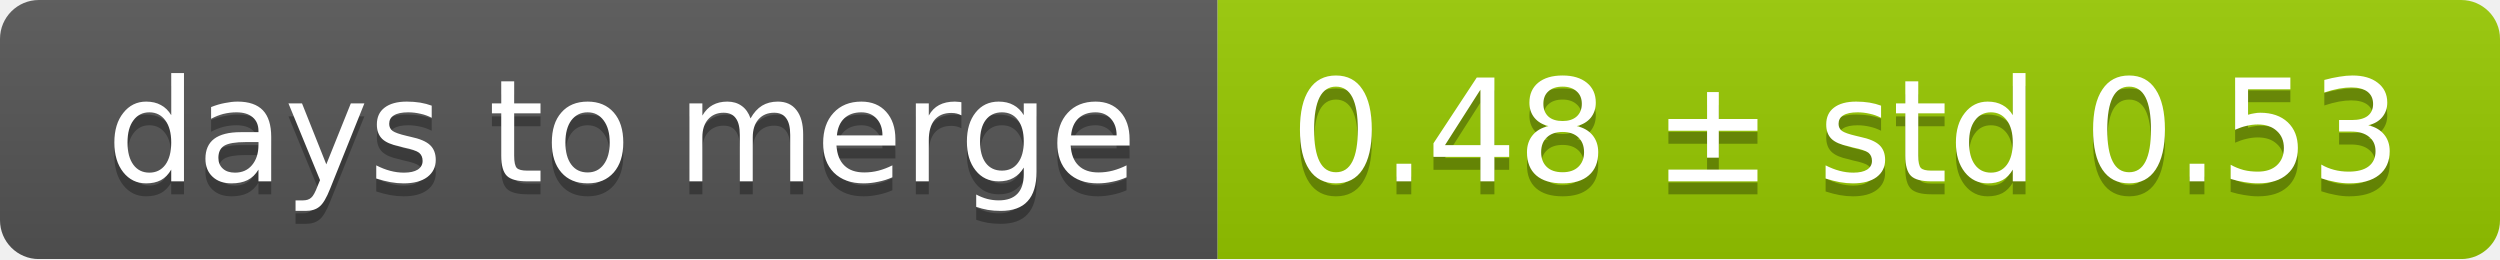
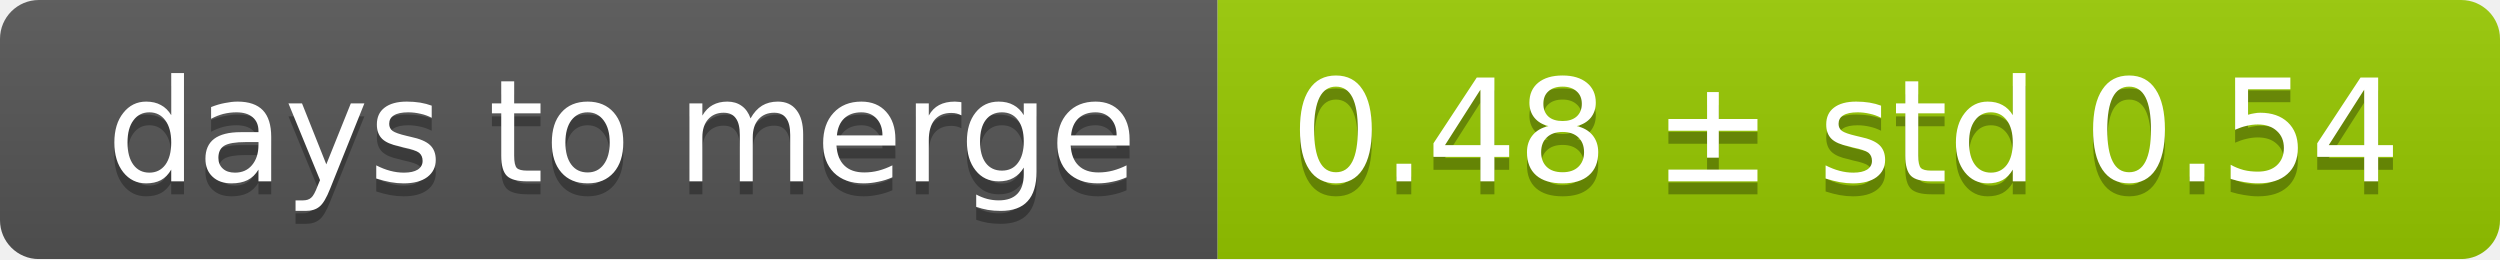
<svg xmlns="http://www.w3.org/2000/svg" width="193" height="20">
  <linearGradient id="smooth" x2="0" y2="100%">
    <stop offset="0" stop-color="#bbb" stop-opacity=".1" />
    <stop offset="1" stop-opacity=".1" />
  </linearGradient>
  <mask id="round">
    <rect width="193" height="20" rx="3" fill="#fff" />
  </mask>
  <g mask="url(#round)">
    <rect width="94" height="20" fill="#555" />
    <rect x="94" width="99" height="20" fill="#97ca00" />
    <rect width="193" height="20" fill="url(#smooth)" />
  </g>
  <g fill="#fff" text-anchor="middle" font-family="DejaVu Sans,Verdana,Geneva,sans-serif" font-size="11">
    <text x="48" y="15" fill="#010101" fill-opacity=".3">days to merge</text>
    <text x="48" y="14">days to merge</text>
-     <text x="142.5" y="15" fill="#010101" fill-opacity=".3">0.48 ± std 0.53</text>
-     <text x="142.5" y="14">0.48 ± std 0.53</text>
+     <text x="142.5" y="15" fill="#010101" fill-opacity=".3">0.48 ± std 0.54</text>
+     <text x="142.5" y="14">0.48 ± std 0.54</text>
  </g>
</svg>
